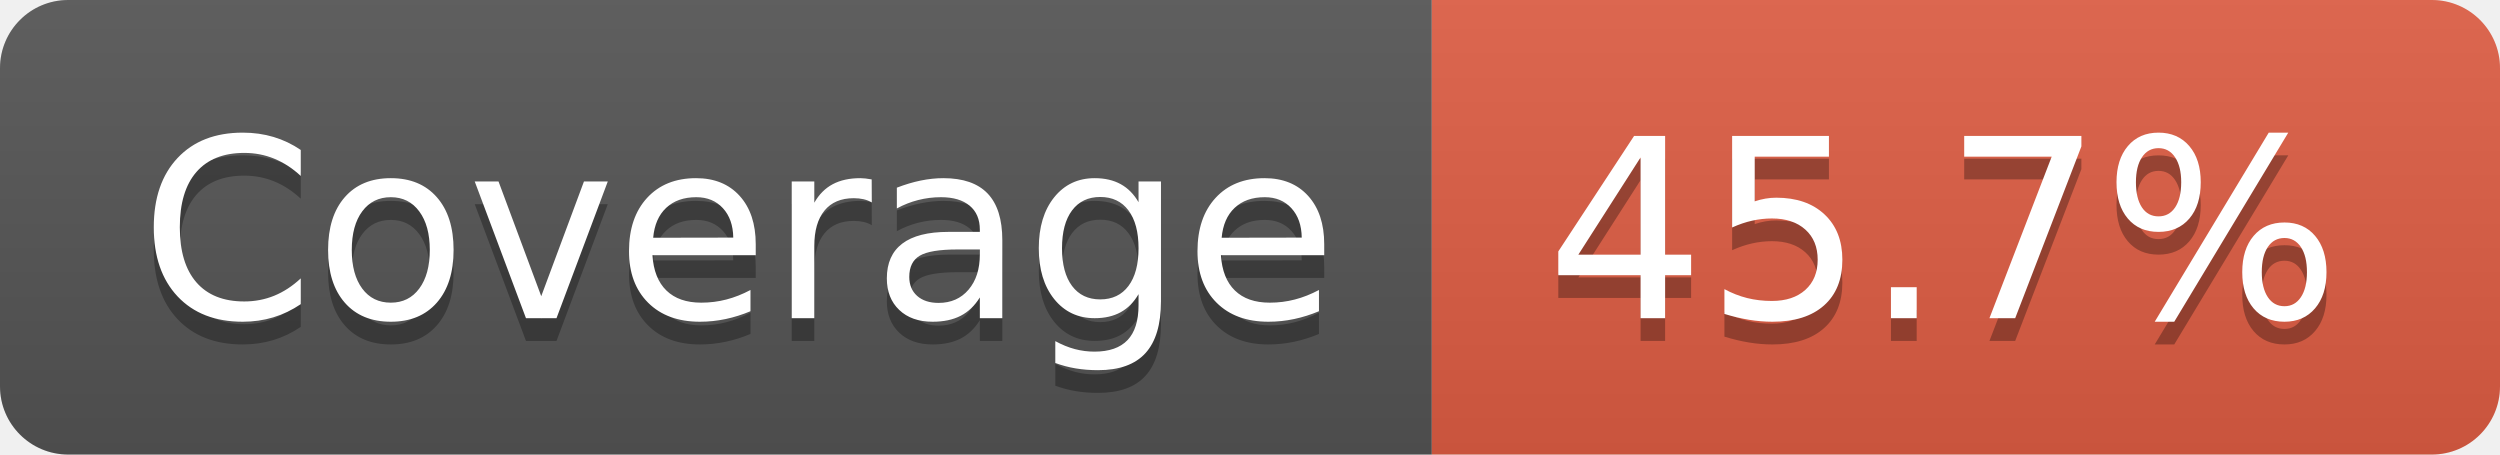
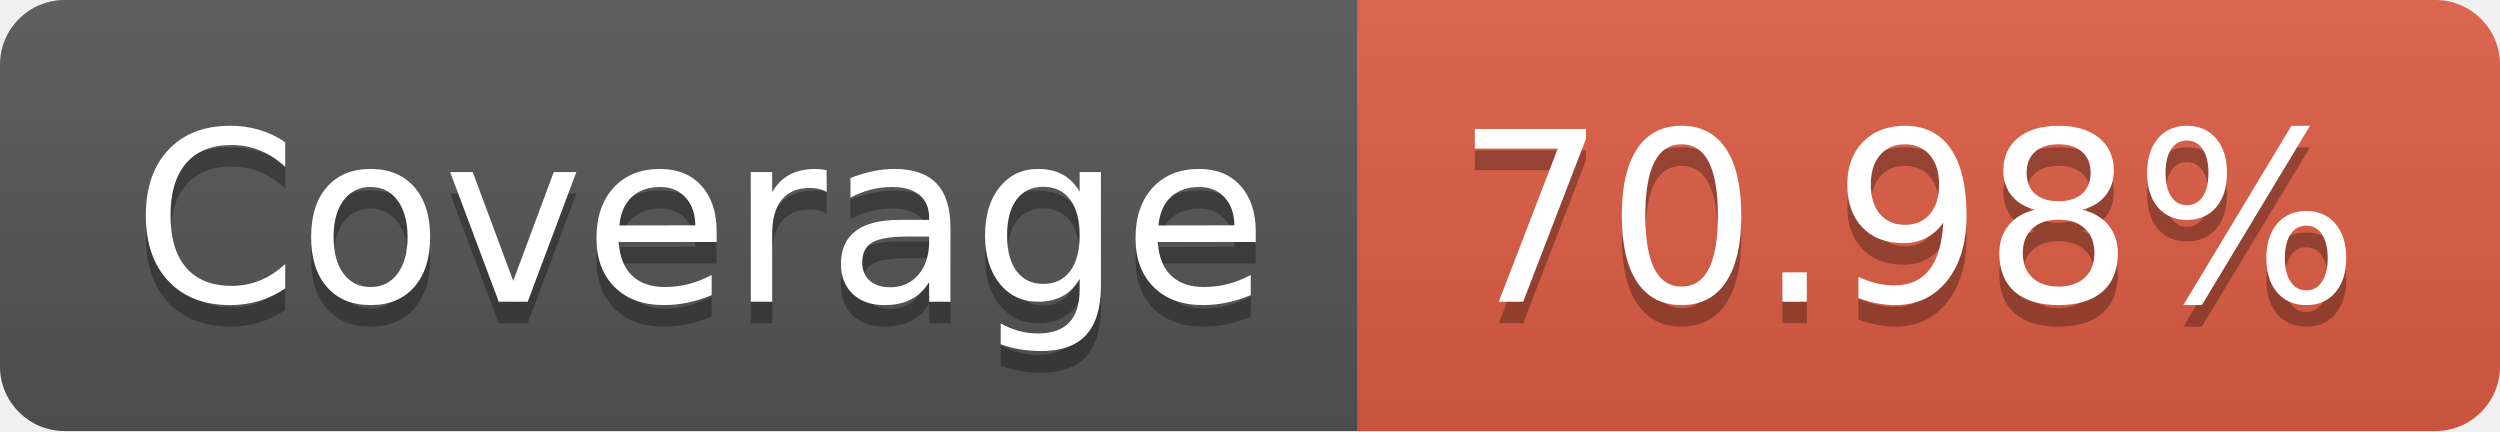
- <svg xmlns="http://www.w3.org/2000/svg" width="110" height="20" role="img" aria-label="Coverage: 45.7%">
+ <svg xmlns="http://www.w3.org/2000/svg" width="116" height="20" role="img" aria-label="Coverage: 70.98%">
  <linearGradient id="s" x2="0" y2="100%">
    <stop offset="0" stop-color="#bbb" stop-opacity=".1" />
    <stop offset="1" stop-opacity=".1" />
  </linearGradient>
  <clipPath id="r">
-     <rect width="110" height="20" rx="3" fill="#fff" />
+     <rect width="116" height="20" rx="3" fill="#fff" />
  </clipPath>
  <g clip-path="url(#r)">
    <rect width="63" height="20" fill="#555" />
-     <rect x="63" width="47" height="20" fill="#e05d44" />
-     <rect width="110" height="20" fill="url(#s)" />
+     <rect x="63" width="53" height="20" fill="#e05d44" />
+     <rect width="116" height="20" fill="url(#s)" />
  </g>
  <g fill="#fff" text-anchor="middle" font-family="Verdana,Geneva,DejaVu Sans,sans-serif" text-rendering="geometricPrecision" font-size="110">
    <text aria-hidden="true" x="325" y="150" fill="#010101" fill-opacity=".3" transform="scale(.1)" textLength="530">Coverage</text>
    <text x="325" y="140" transform="scale(.1)" fill="#fff" textLength="530">Coverage</text>
-     <text aria-hidden="true" x="855" y="150" fill="#010101" fill-opacity=".3" transform="scale(.1)" textLength="370">45.7%</text>
-     <text x="855" y="140" transform="scale(.1)" fill="#fff" textLength="370">45.7%</text>
+     <text aria-hidden="true" x="885" y="150" fill="#010101" fill-opacity=".3" transform="scale(.1)" textLength="430">70.98%</text>
+     <text x="885" y="140" transform="scale(.1)" fill="#fff" textLength="430">70.98%</text>
  </g>
</svg>
